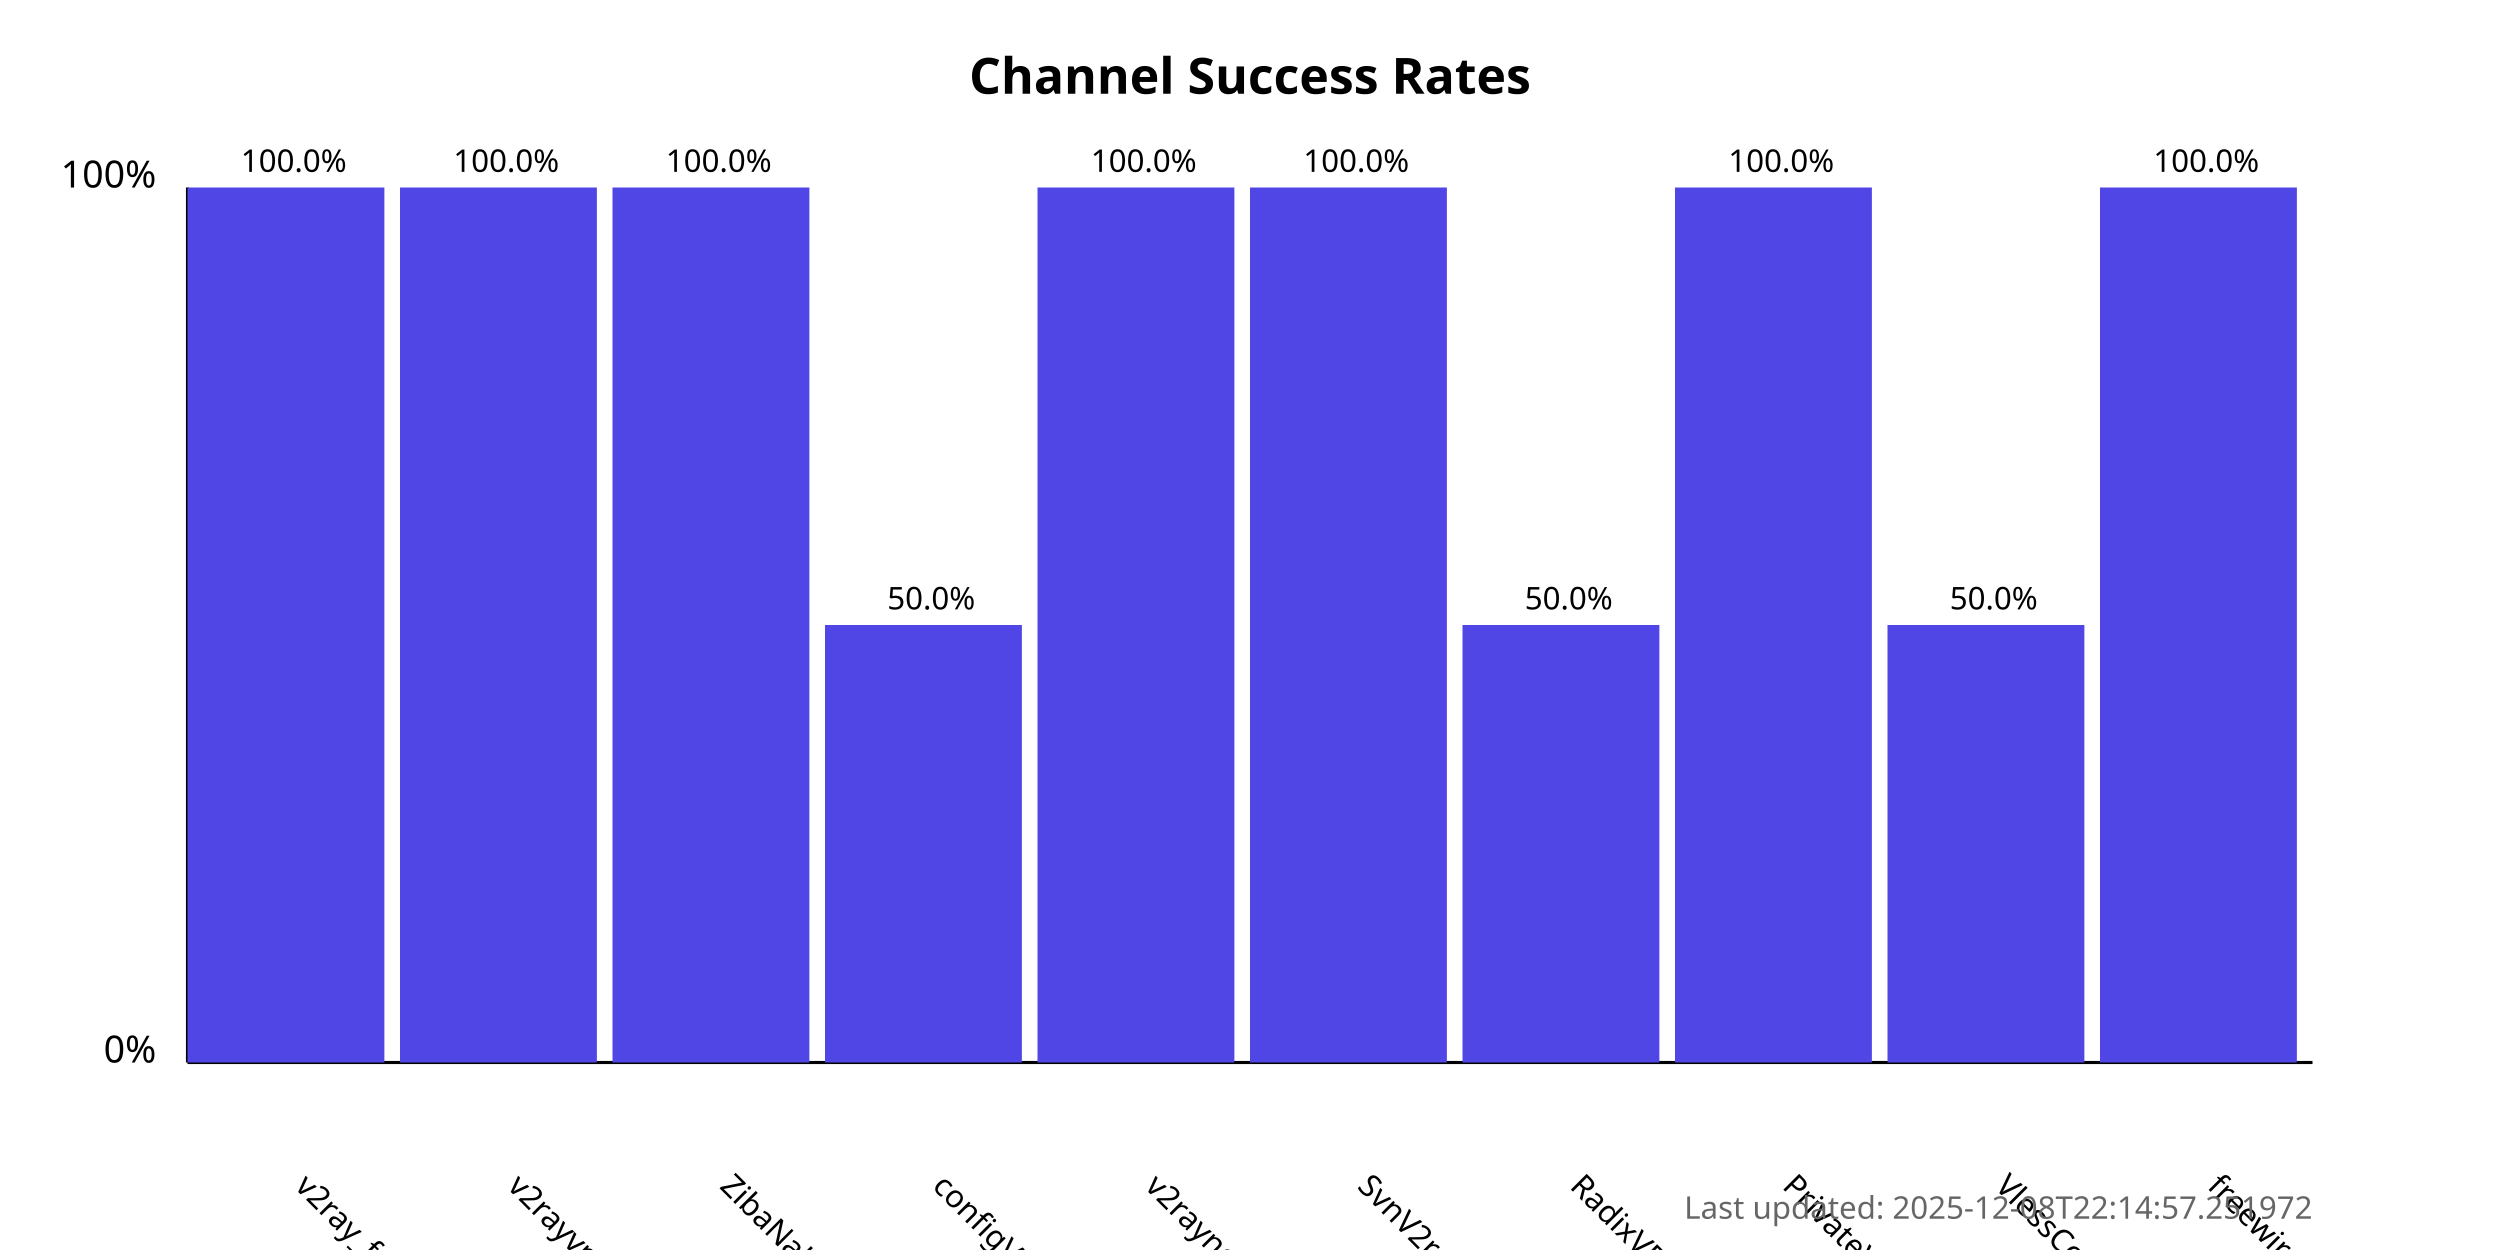
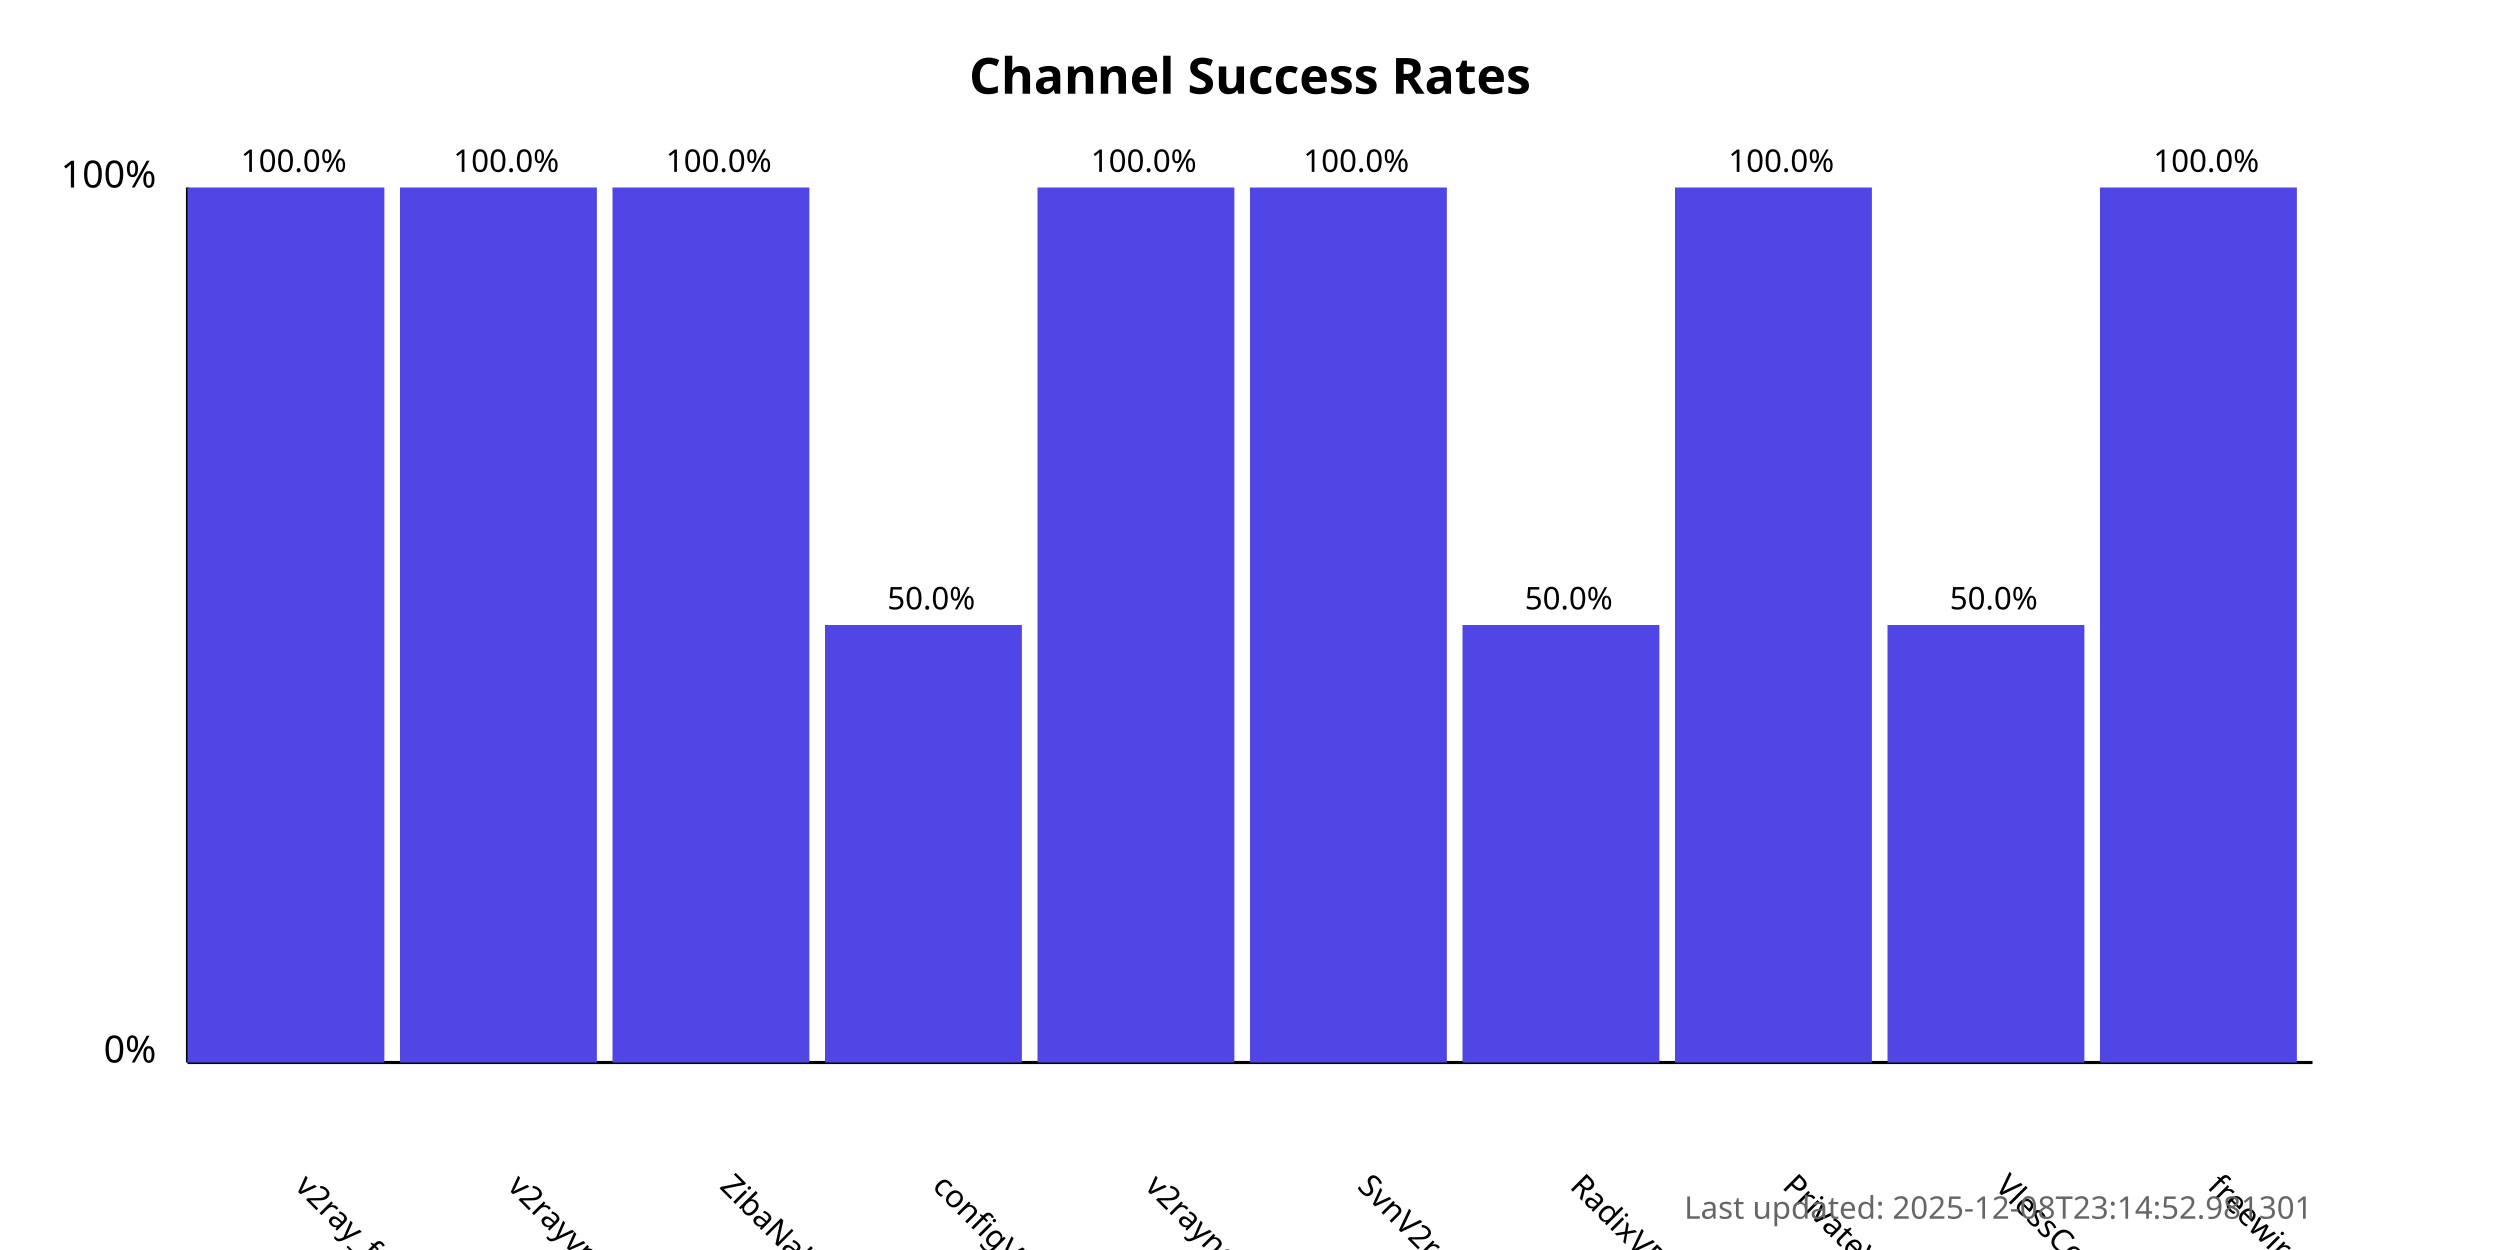
<svg xmlns="http://www.w3.org/2000/svg" width="800" height="400">
  <style>
            .chart-title { font: bold 16px sans-serif; }
            .axis-label { font: 12px sans-serif; }
            .tick-label { font: 10px sans-serif; }
            .bar { fill: #4f46e5; }
            .bar:hover { fill: #6366f1; }
            .timestamp { font: 10px sans-serif; fill: #666; }
        </style>
  <text x="400.0" y="30" text-anchor="middle" class="chart-title">
            Channel Success Rates
        </text>
  <line x1="60" y1="340" x2="60" y2="60" stroke="black" stroke-width="1" />
  <line x1="60" y1="340" x2="740" y2="340" stroke="black" stroke-width="1" />
  <text x="50" y="340" text-anchor="end" class="axis-label">0%</text>
  <text x="50" y="60" text-anchor="end" class="axis-label">100%</text>
  <g>
    <rect x="60" y="60.0" width="63.0" height="280.0" class="bar" />
    <text x="94.0" y="380" transform="rotate(45, 94.0, 380)" text-anchor="start" class="tick-label">
                v2ray_free_conf
            </text>
    <text x="94.0" y="55.0" text-anchor="middle" class="tick-label">
                100.0%
            </text>
  </g>
  <g>
    <rect x="128.0" y="60.0" width="63.0" height="280.0" class="bar" />
    <text x="162.0" y="380" transform="rotate(45, 162.0, 380)" text-anchor="start" class="tick-label">
                v2rayvpno
            </text>
    <text x="162.0" y="55.0" text-anchor="middle" class="tick-label">
                100.0%
            </text>
  </g>
  <g>
    <rect x="196.0" y="60.0" width="63.0" height="280.0" class="bar" />
    <text x="230.0" y="380" transform="rotate(45, 230.0, 380)" text-anchor="start" class="tick-label">
                ZibaNabz
            </text>
    <text x="230.0" y="55.0" text-anchor="middle" class="tick-label">
                100.0%
            </text>
  </g>
  <g>
    <rect x="264.0" y="200.0" width="63.0" height="140.0" class="bar" />
    <text x="298.0" y="380" transform="rotate(45, 298.0, 380)" text-anchor="start" class="tick-label">
                configV2rayForFree
            </text>
    <text x="298.0" y="195.0" text-anchor="middle" class="tick-label">
                50.0%
            </text>
  </g>
  <g>
    <rect x="332.0" y="60.0" width="63.0" height="280.0" class="bar" />
    <text x="366.0" y="380" transform="rotate(45, 366.0, 380)" text-anchor="start" class="tick-label">
                v2rayngvpn
            </text>
    <text x="366.0" y="55.0" text-anchor="middle" class="tick-label">
                100.0%
            </text>
  </g>
  <g>
    <rect x="400.0" y="60.0" width="63.0" height="280.0" class="bar" />
    <text x="434.0" y="380" transform="rotate(45, 434.0, 380)" text-anchor="start" class="tick-label">
                SvnV2ray
            </text>
    <text x="434.0" y="55.0" text-anchor="middle" class="tick-label">
                100.0%
            </text>
  </g>
  <g>
    <rect x="468.0" y="200.0" width="63.0" height="140.0" class="bar" />
    <text x="502.0" y="380" transform="rotate(45, 502.0, 380)" text-anchor="start" class="tick-label">
                RadixVPN
            </text>
    <text x="502.0" y="195.0" text-anchor="middle" class="tick-label">
                50.0%
            </text>
  </g>
  <g>
    <rect x="536.0" y="60.0" width="63.0" height="280.0" class="bar" />
    <text x="570.0" y="380" transform="rotate(45, 570.0, 380)" text-anchor="start" class="tick-label">
                PrivateVPNs
            </text>
    <text x="570.0" y="55.0" text-anchor="middle" class="tick-label">
                100.0%
            </text>
  </g>
  <g>
    <rect x="604.0" y="200.0" width="63.0" height="140.0" class="bar" />
    <text x="638.0" y="380" transform="rotate(45, 638.0, 380)" text-anchor="start" class="tick-label">
                VlessConfig
            </text>
    <text x="638.0" y="195.0" text-anchor="middle" class="tick-label">
                50.0%
            </text>
  </g>
  <g>
    <rect x="672.0" y="60.0" width="63.0" height="280.0" class="bar" />
    <text x="706.0" y="380" transform="rotate(45, 706.0, 380)" text-anchor="start" class="tick-label">
                freewireguard
            </text>
    <text x="706.0" y="55.0" text-anchor="middle" class="tick-label">
                100.0%
            </text>
  </g>
  <text x="740" y="390" text-anchor="end" class="timestamp">
-             Last updated: 2025-12-08T22:14:57.251972
+             Last updated: 2025-12-08T23:14:52.981301
        </text>
</svg>
